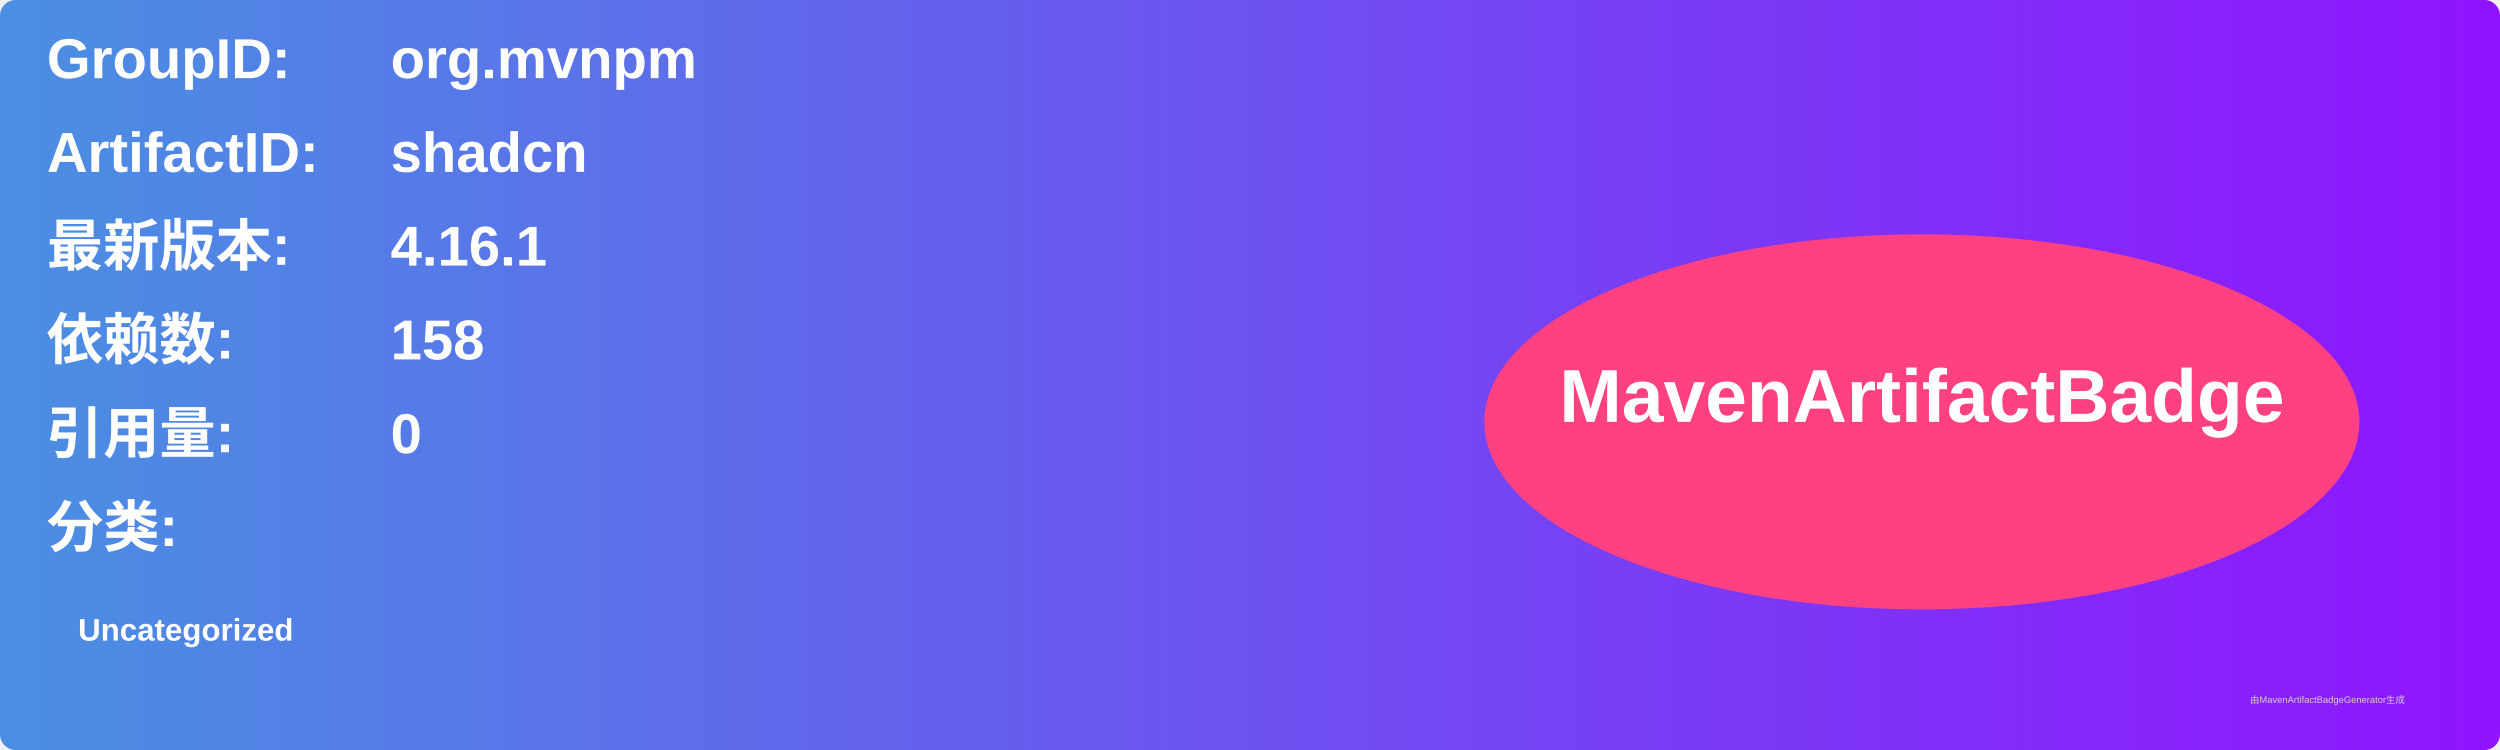
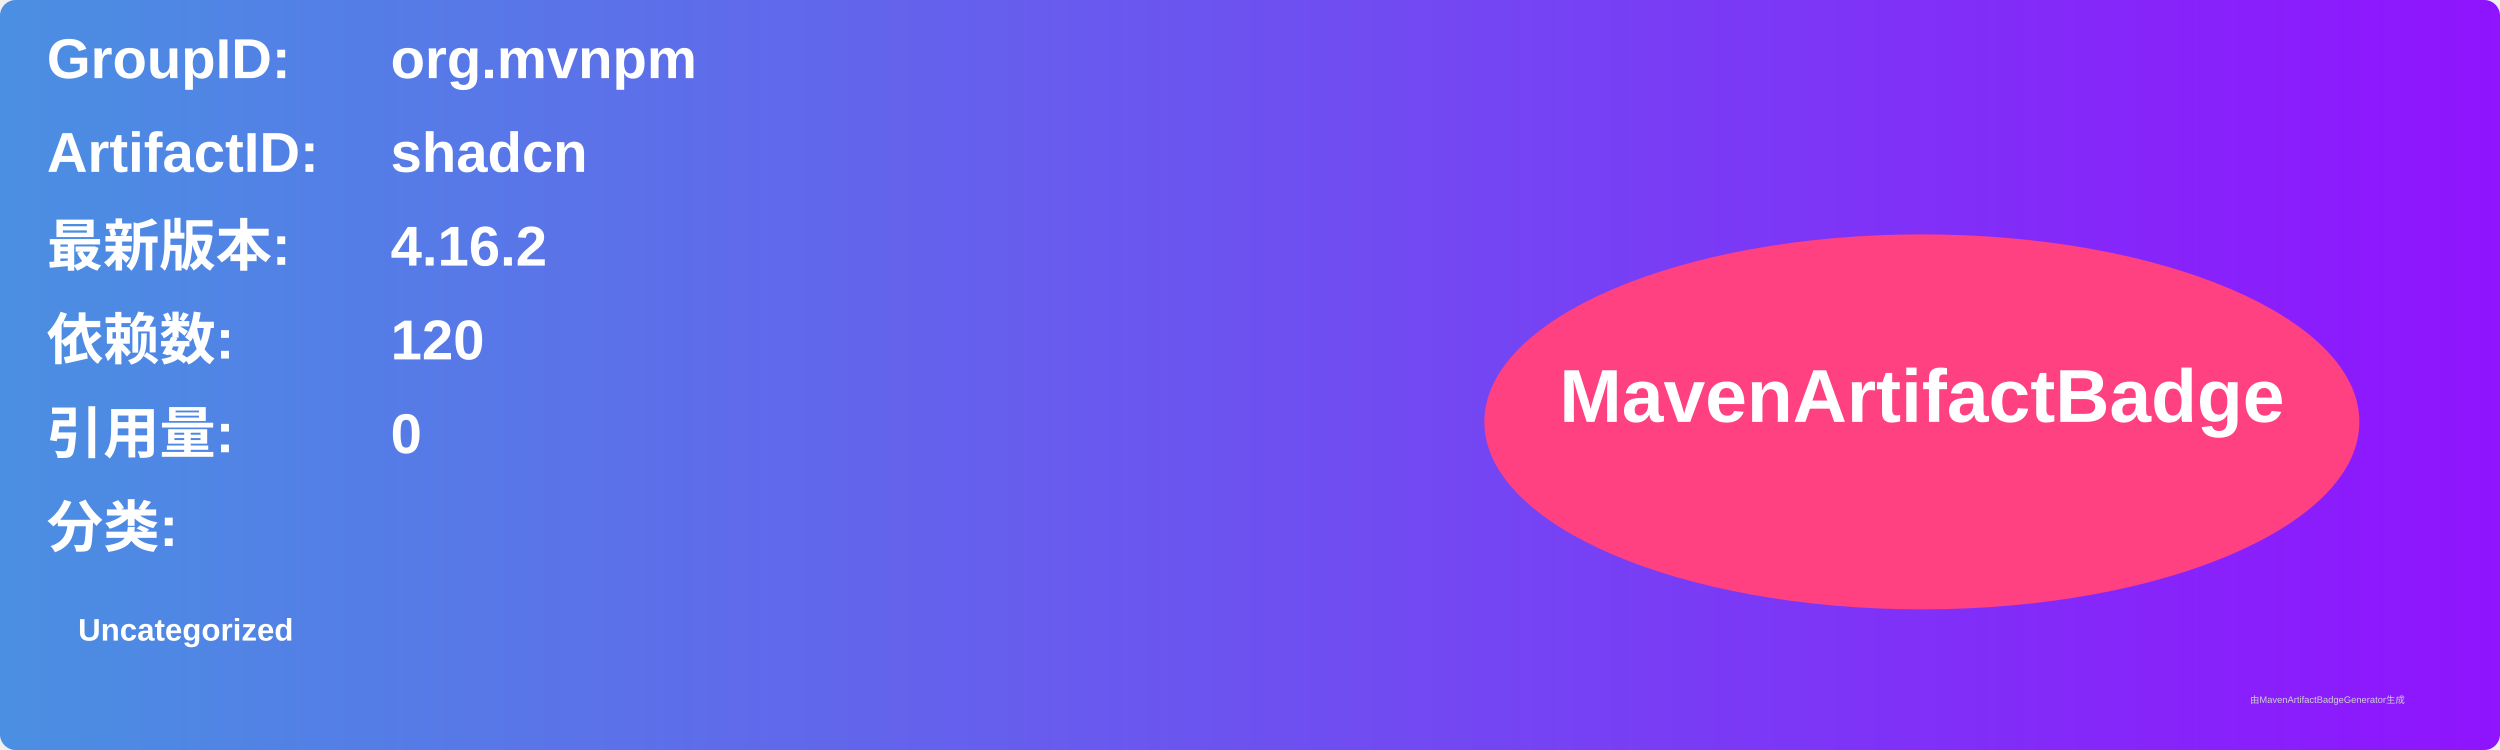
<svg xmlns="http://www.w3.org/2000/svg" width="800" height="240" viewBox="0 0 800 240">
  <linearGradient id="grad" x1="0%" y1="0%" x2="100%" y2="0%">
    <stop offset="0%" stop-color="#4a90e2" />
    <stop offset="100%" stop-color="#9013fe" />
  </linearGradient>
  <rect width="100%" height="100%" rx="5" ry="5" fill="url(#grad)" />
  <g transform="translate(15, 15)">
    <text x="0" y="10" font-family="Arial" font-size="18" fill="white" font-weight="bold" width="260">GroupID:</text>
    <text x="110" y="10" font-family="Arial" font-size="18" fill="white" font-weight="bold" width="460">org.mvnpm</text>
    <text x="0" y="40" font-family="Arial" font-size="18" fill="white" font-weight="bold" width="260">ArtifactID:</text>
    <text x="110" y="40" font-family="Arial" font-size="18" fill="white" font-weight="bold" width="460">shadcn</text>
    <text x="0" y="70" font-family="Arial" font-size="18" fill="white" font-weight="bold">最新版本:</text>
    <text x="110" y="70" font-family="Arial" font-size="18" fill="white" font-weight="bold">
-       <tspan font-weight="bold">4.16.1</tspan>
+       <tspan font-weight="bold">4.16.2</tspan>
    </text>
    <text x="0" y="100" font-family="Arial" font-size="18" fill="white" font-weight="bold">依赖数: </text>
    <text x="110" y="100" font-family="Arial" font-size="18" fill="white">
-       <tspan font-weight="bold">158</tspan>
+       <tspan font-weight="bold">120</tspan>
    </text>
    <text x="0" y="130" font-family="Arial" font-size="18" fill="white" font-weight="bold">引用量: </text>
    <text x="110" y="130" font-family="Arial" font-size="18" fill="white">
      <tspan font-weight="bold">0</tspan>
    </text>
    <text x="0" y="160" font-family="Arial" font-size="18" fill="white" font-weight="bold">分类:</text>
    <text x="10" y="190" font-family="Arial" font-size="10" fill="white">
      <tspan font-weight="bold">Uncategorized</tspan>
    </text>
    <ellipse cx="600" cy="120" rx="140" ry="60" fill="#ff4081" />
    <text x="600" y="120" text-anchor="middle" font-family="Arial" font-size="24" fill="white" font-weight="bold">MavenArtifactBadge</text>
  </g>
  <text x="720" y="225" font-family="Arial" font-size="3" fill="#d0d0d0">由MavenArtifactBadgeGenerator生成</text>
</svg>
